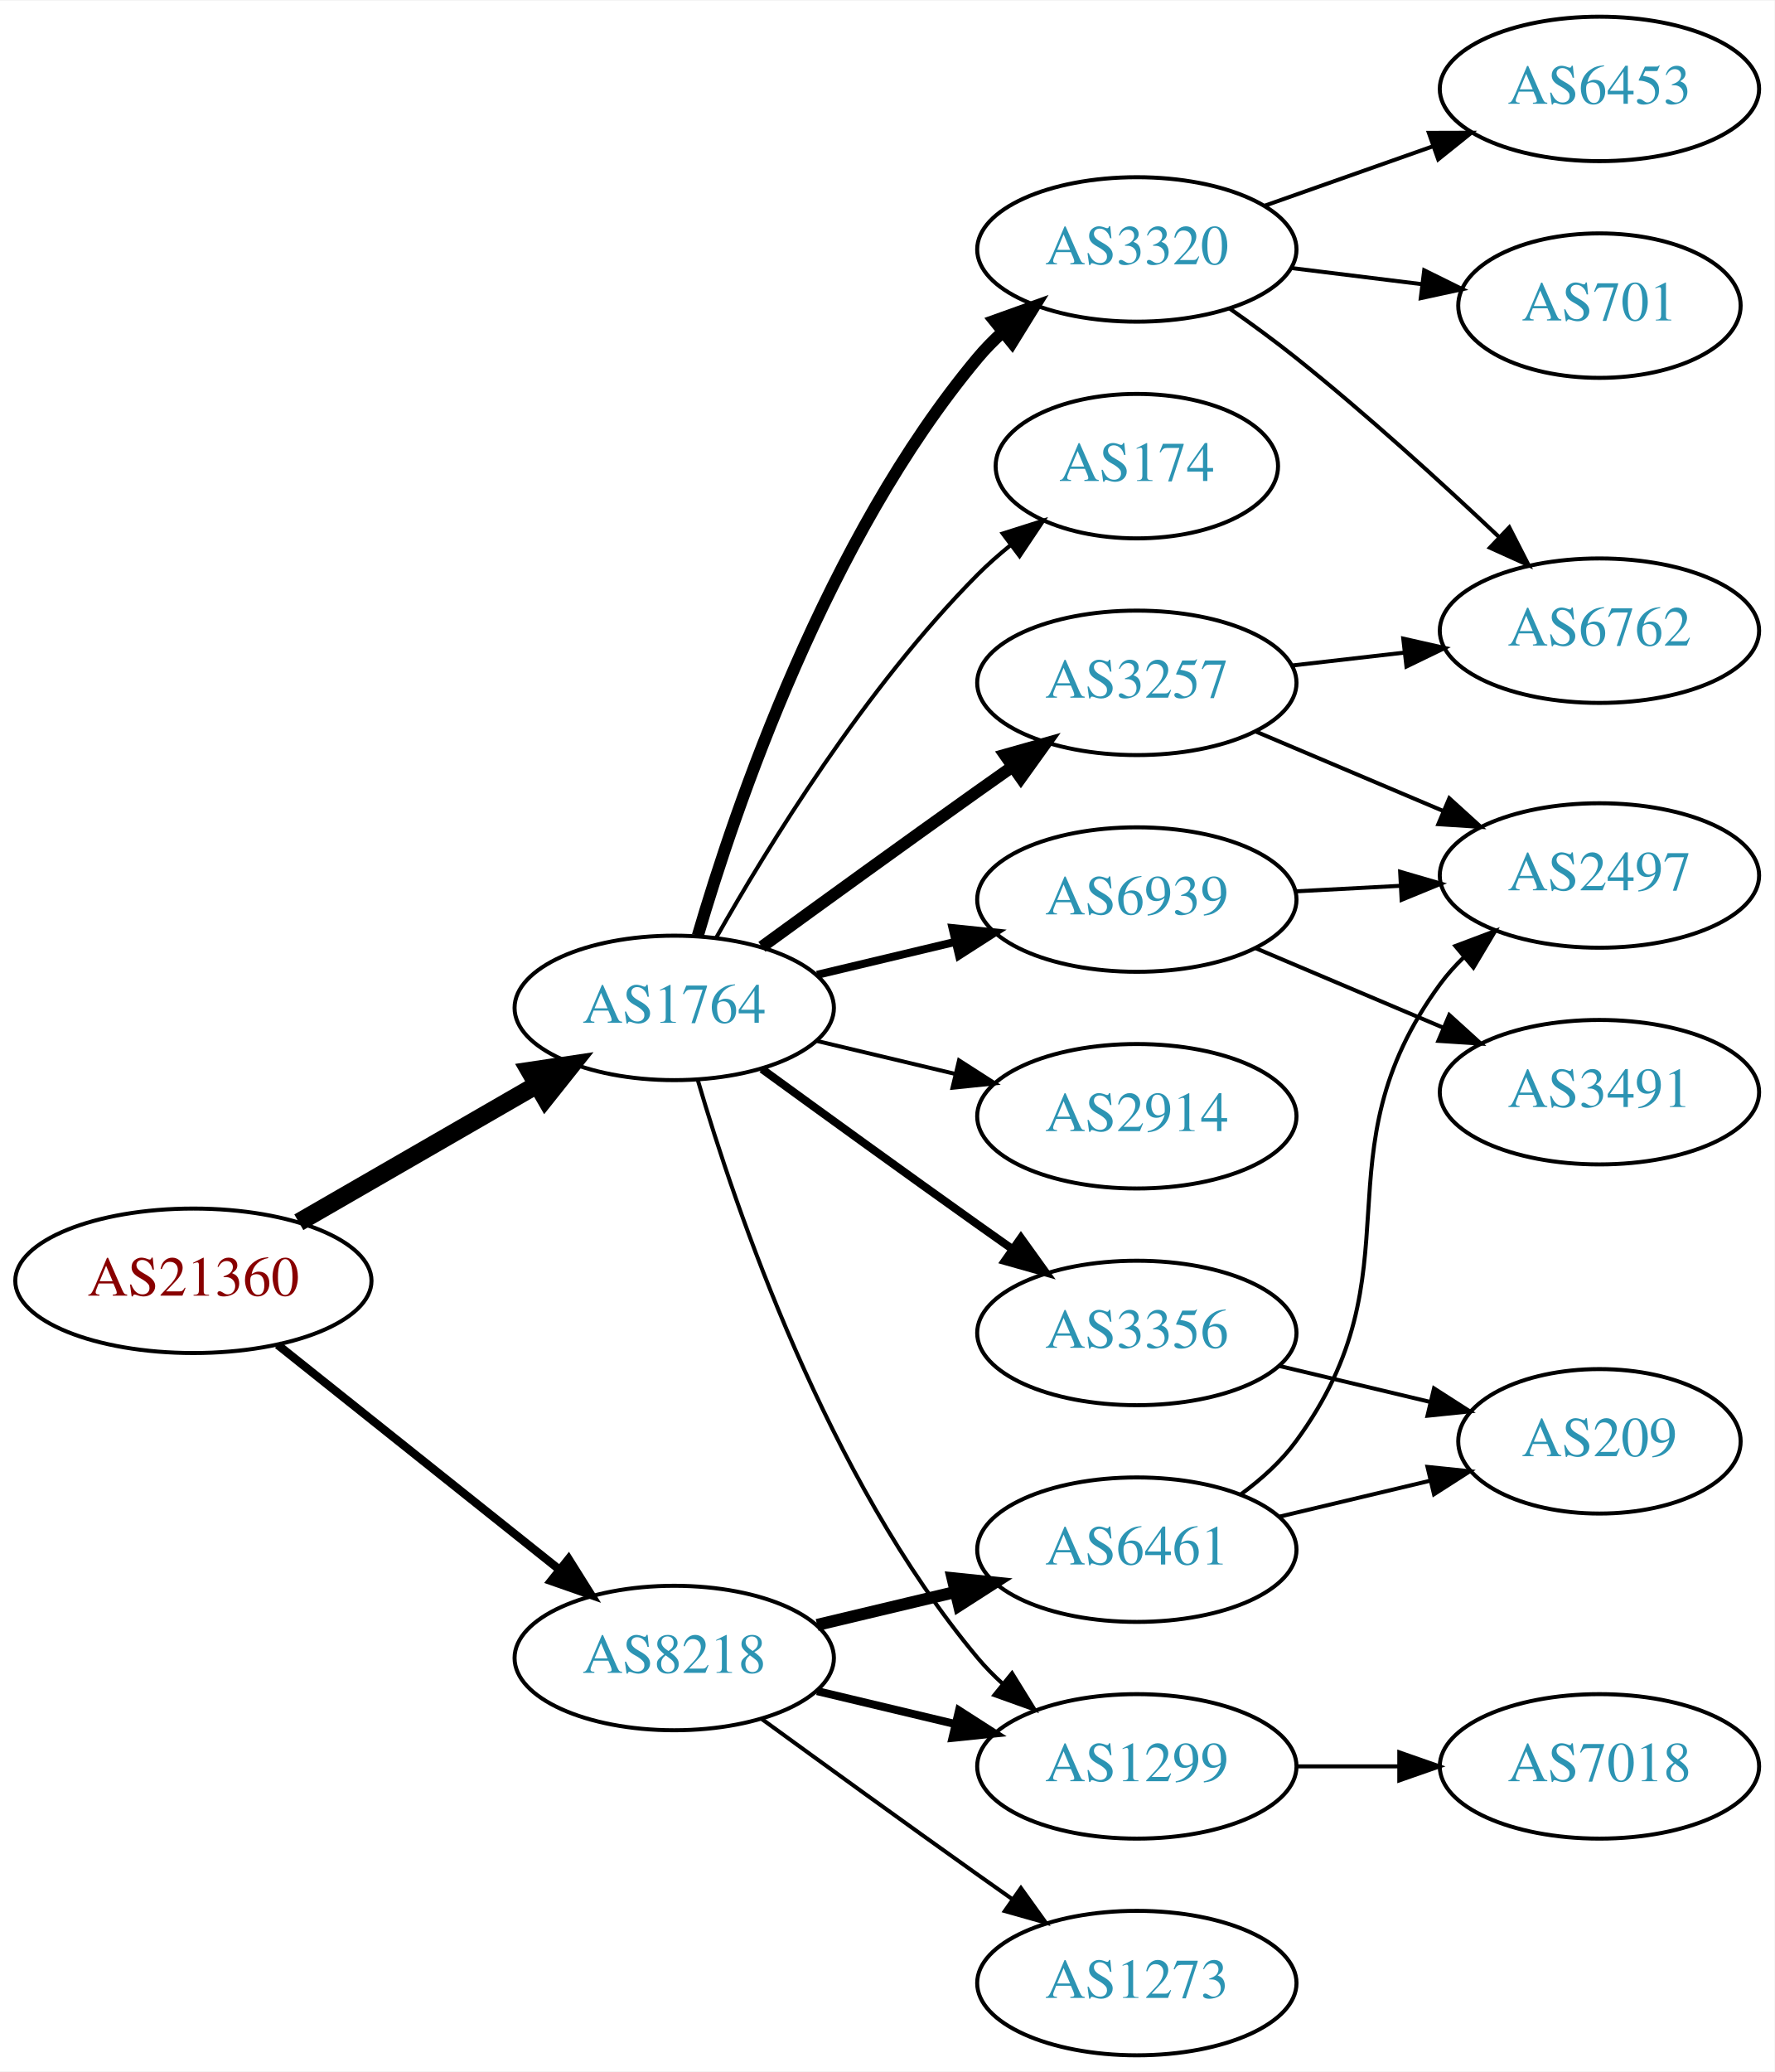
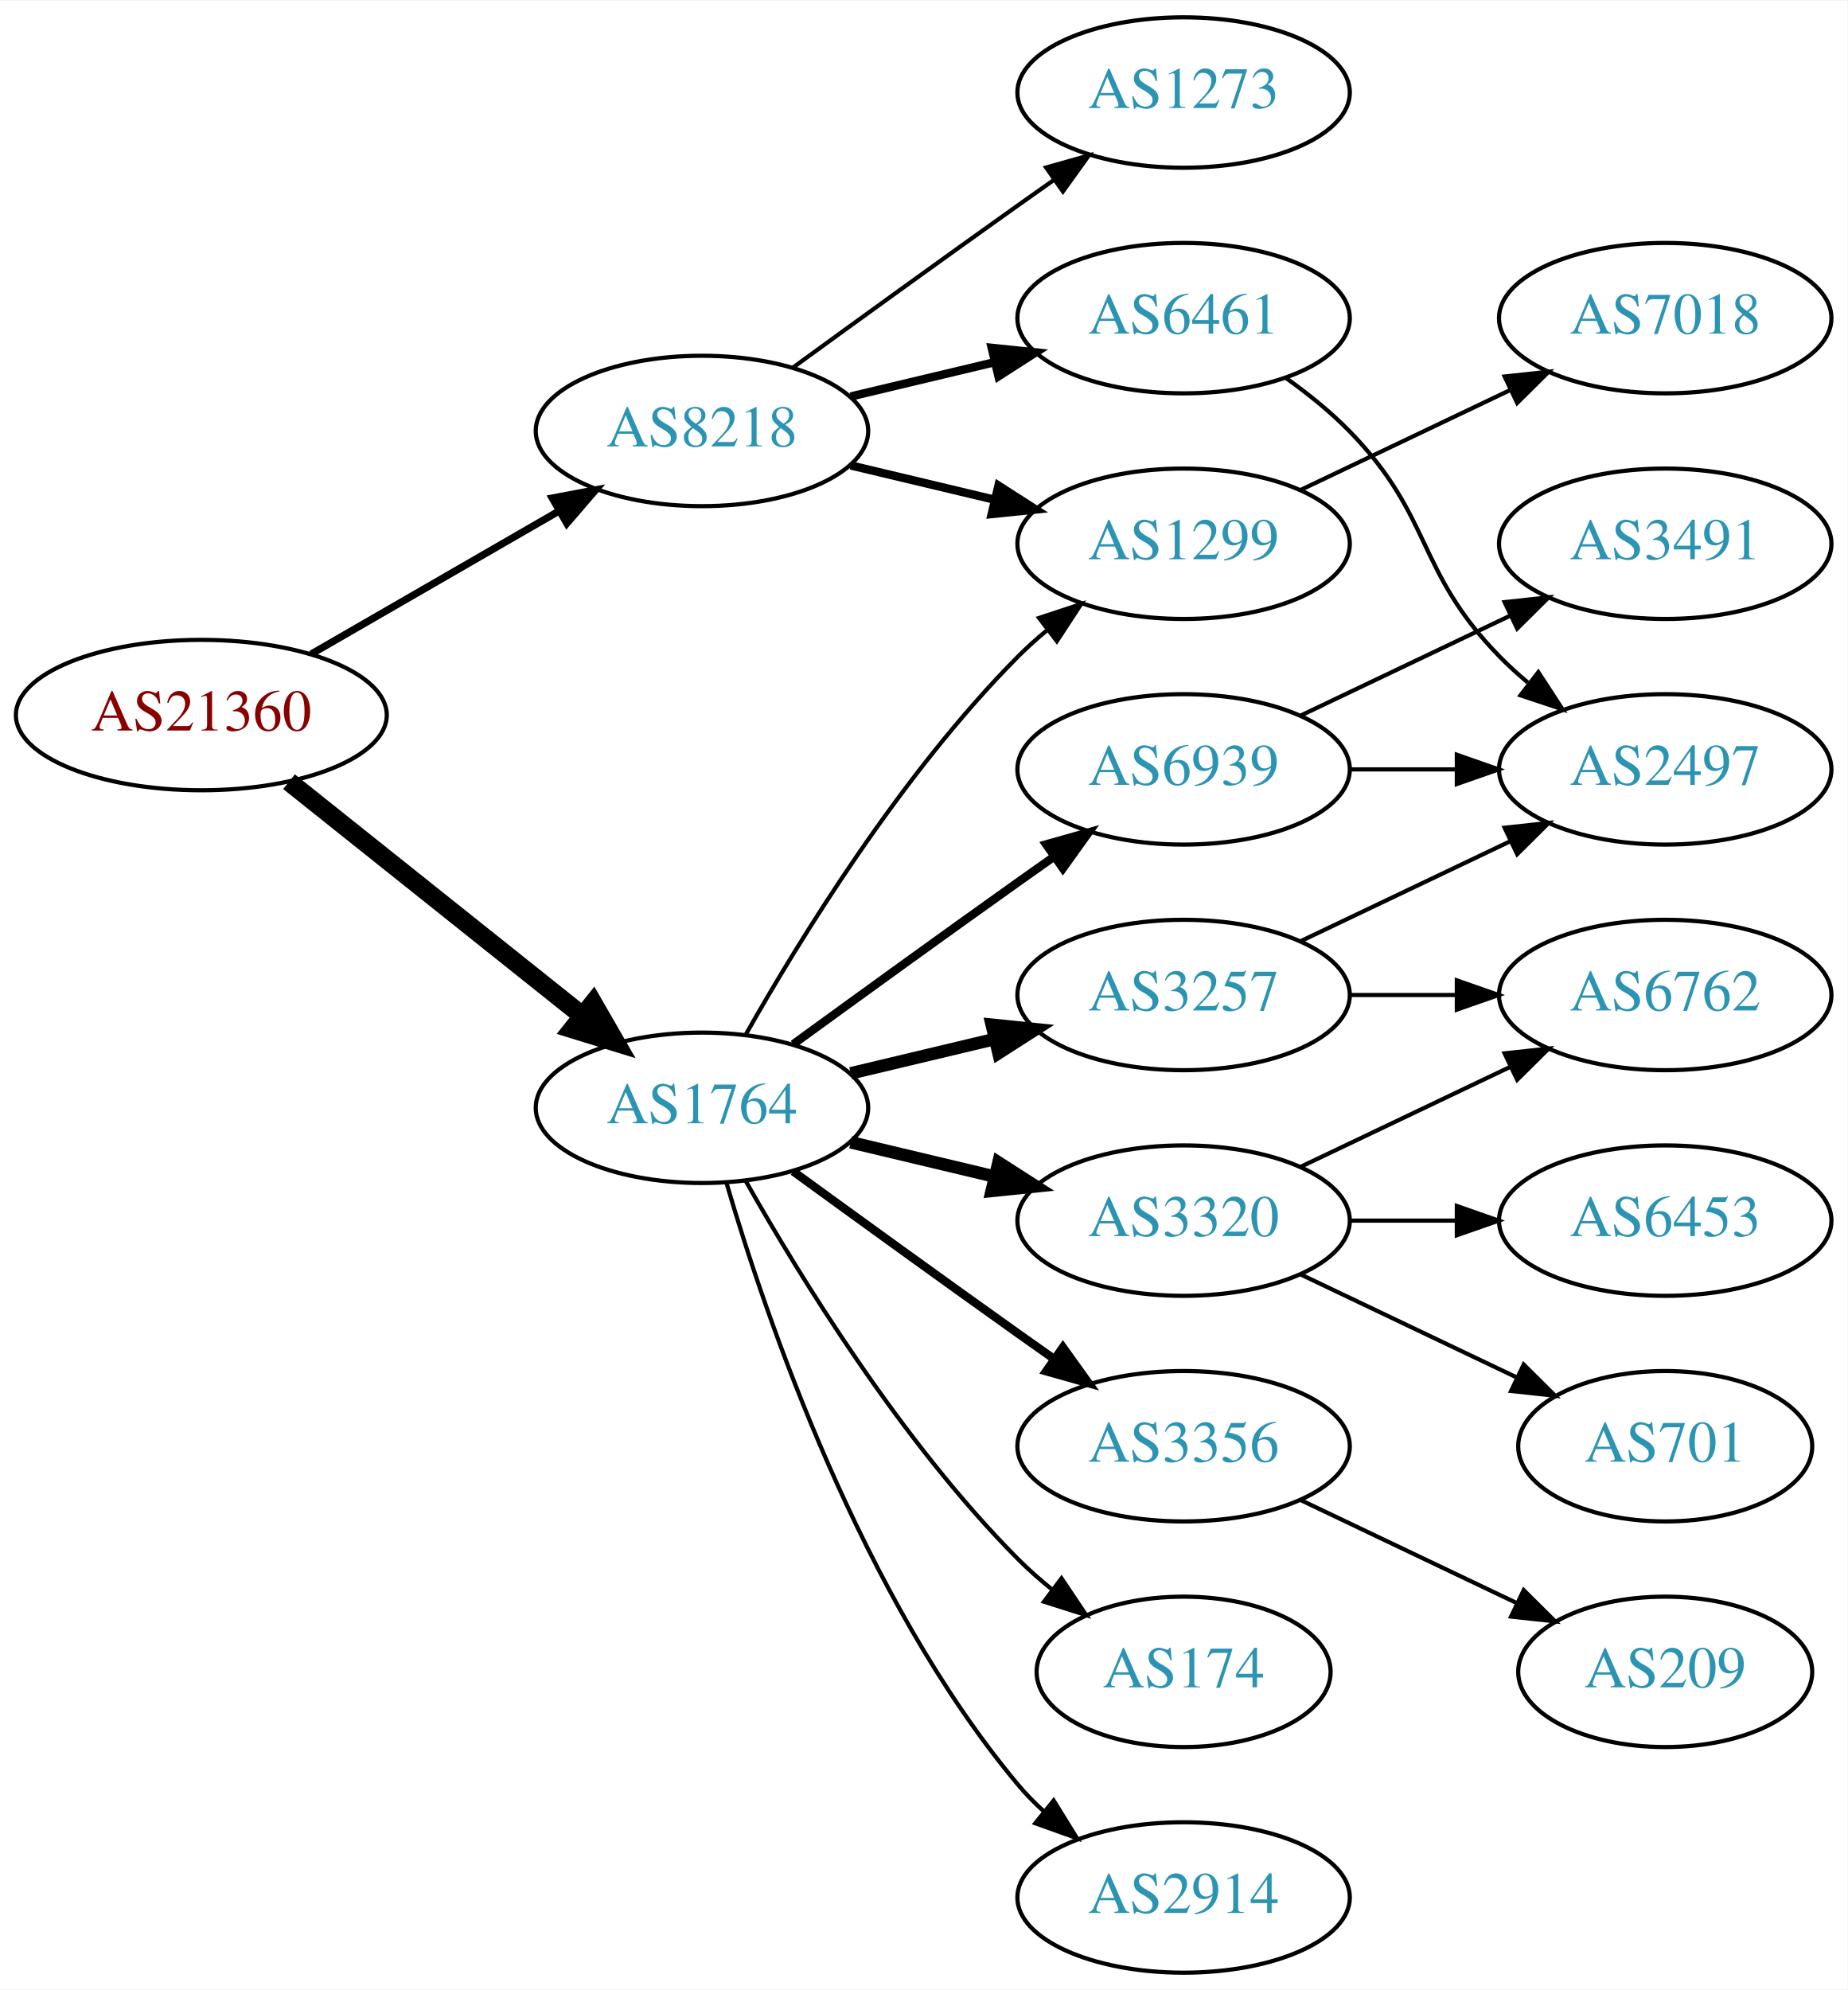
- <svg xmlns="http://www.w3.org/2000/svg" xmlns:xlink="http://www.w3.org/1999/xlink" width="442pt" height="516pt" viewBox="0.00 0.00 442.27 516.00">
-   <g id="graph0" class="graph" transform="scale(1 1) rotate(0) translate(4 512)">
-     <polygon fill="white" stroke="none" points="-4,4 -4,-512 438.271,-512 438.271,4 -4,4" />
+ <svg xmlns="http://www.w3.org/2000/svg" xmlns:xlink="http://www.w3.org/1999/xlink" width="442pt" height="476pt" viewBox="0.00 0.00 442.27 476.00">
+   <g id="graph0" class="graph" transform="scale(1 1) rotate(0) translate(4 472)">
+     <polygon fill="white" stroke="none" points="-4,4 -4,-472 438.271,-472 438.271,4 -4,4" />
    <g id="node1" class="node">
      <g id="a_node1">
        <a xlink:href="/asn/21360" xlink:title="AS21360 ~ Horneckgasse 8 [AT]">
-           <ellipse fill="#ffffff" stroke="black" cx="44.196" cy="-193" rx="44.393" ry="18" />
-           <text text-anchor="middle" x="44.196" y="-189.3" font-family="Times,serif" font-size="14.00" fill="#880000">AS21360</text>
+           <ellipse fill="#ffffff" stroke="black" cx="44.196" cy="-301" rx="44.393" ry="18" />
+           <text text-anchor="middle" x="44.196" y="-297.3" font-family="Times,serif" font-size="14.00" fill="#880000">AS21360</text>
        </a>
      </g>
    </g>
    <g id="node2" class="node">
      <g id="a_node2">
        <a xlink:href="/asn/1764" xlink:title="AS1764 ~ NEXTLAYER-AS [AT]">
-           <ellipse fill="#ffffff" stroke="black" cx="164.039" cy="-261" rx="39.794" ry="18" />
-           <text text-anchor="middle" x="164.039" y="-257.3" font-family="Times,serif" font-size="14.00" fill="#2c94b3">AS1764</text>
+           <ellipse fill="#ffffff" stroke="black" cx="164.039" cy="-207" rx="39.794" ry="18" />
+           <text text-anchor="middle" x="164.039" y="-203.3" font-family="Times,serif" font-size="14.00" fill="#2c94b3">AS1764</text>
        </a>
      </g>
    </g>
    <g id="edge1" class="edge">
-       <path fill="none" stroke="black" stroke-width="4.5" d="M70.476,-207.588C87.796,-217.582 110.947,-230.941 129.763,-241.799" />
-       <polygon fill="black" stroke="black" stroke-width="4.5" points="127.978,-245.314 138.607,-246.902 131.914,-238.493 127.978,-245.314" />
+       <path fill="none" stroke="black" stroke-width="4.5" d="M65.186,-285.054C84.518,-269.634 113.969,-246.141 135.512,-228.957" />
+       <polygon fill="black" stroke="black" stroke-width="4.5" points="137.981,-232.024 143.343,-222.71 133.071,-225.868 137.981,-232.024" />
    </g>
    <g id="node3" class="node">
      <g id="a_node3">
        <a xlink:href="/asn/8218" xlink:title="AS8218 ~ legacy Neotelecoms [FR]">
-           <ellipse fill="#ffffff" stroke="black" cx="164.039" cy="-99" rx="39.794" ry="18" />
-           <text text-anchor="middle" x="164.039" y="-95.3" font-family="Times,serif" font-size="14.00" fill="#2c94b3">AS8218</text>
+           <ellipse fill="#ffffff" stroke="black" cx="164.039" cy="-369" rx="39.794" ry="18" />
+           <text text-anchor="middle" x="164.039" y="-365.3" font-family="Times,serif" font-size="14.00" fill="#2c94b3">AS8218</text>
        </a>
      </g>
    </g>
    <g id="edge2" class="edge">
-       <path fill="none" stroke="black" stroke-width="2.077" d="M65.186,-177.054C84.518,-161.634 113.969,-138.141 135.512,-120.957" />
-       <polygon fill="black" stroke="black" stroke-width="2.077" points="137.708,-123.682 143.343,-114.71 133.343,-118.21 137.708,-123.682" />
+       <path fill="none" stroke="black" stroke-width="1.731" d="M70.476,-315.588C87.796,-325.582 110.947,-338.941 129.763,-349.799" />
+       <polygon fill="black" stroke="black" stroke-width="1.731" points="128.196,-352.935 138.607,-354.902 131.695,-346.872 128.196,-352.935" />
    </g>
    <g id="node4" class="node">
      <g id="a_node4">
        <a xlink:href="/asn/6939" xlink:title="AS6939 ~ Hurricane Electric LLC [US]">
          <ellipse fill="#ffffff" stroke="black" cx="279.332" cy="-288" rx="39.794" ry="18" />
          <text text-anchor="middle" x="279.332" y="-284.3" font-family="Times,serif" font-size="14.00" fill="#2c94b3">AS6939</text>
        </a>
      </g>
    </g>
    <g id="edge3" class="edge">
-       <path fill="none" stroke="black" stroke-width="2" d="M199.646,-269.248C210.517,-271.838 222.671,-274.735 234.114,-277.462" />
-       <polygon fill="black" stroke="black" stroke-width="2" points="233.397,-280.889 243.936,-279.803 235.02,-274.08 233.397,-280.889" />
+       <path fill="none" stroke="black" stroke-width="2" d="M185.887,-222.222C200.821,-233.091 221.435,-248.025 239.685,-261 242.506,-263.005 245.449,-265.085 248.397,-267.159" />
+       <polygon fill="black" stroke="black" stroke-width="2" points="246.424,-270.05 256.621,-272.926 250.443,-264.319 246.424,-270.05" />
    </g>
    <g id="node5" class="node">
      <g id="a_node5">
-         <a xlink:href="/asn/3257" xlink:title="AS3257 ~ GTT [DE]">
-           <ellipse fill="#ffffff" stroke="black" cx="279.332" cy="-342" rx="39.794" ry="18" />
-           <text text-anchor="middle" x="279.332" y="-338.3" font-family="Times,serif" font-size="14.00" fill="#2c94b3">AS3257</text>
+         <a xlink:href="/asn/174" xlink:title="AS174 ~ Cogent Communications [US]">
+           <ellipse fill="#ffffff" stroke="black" cx="279.332" cy="-72" rx="35.194" ry="18" />
+           <text text-anchor="middle" x="279.332" y="-68.3" font-family="Times,serif" font-size="14.00" fill="#2c94b3">AS174</text>
        </a>
      </g>
    </g>
    <g id="edge4" class="edge">
-       <path fill="none" stroke="black" stroke-width="3" d="M185.887,-276.222C200.821,-287.091 221.435,-302.025 239.685,-315 242.506,-317.005 245.449,-319.085 248.397,-321.159" />
-       <polygon fill="black" stroke="black" stroke-width="3" points="246.424,-324.05 256.621,-326.926 250.443,-318.319 246.424,-324.05" />
+       <path fill="none" stroke="black" d="M174.498,-189.51C187.28,-166.904 211.712,-127.114 239.685,-99 242.185,-96.487 244.946,-94.052 247.807,-91.739" />
+       <polygon fill="black" stroke="black" points="250.108,-94.389 256.004,-85.587 245.905,-88.79 250.108,-94.389" />
    </g>
    <g id="node6" class="node">
      <g id="a_node6">
-         <a xlink:href="/asn/2914" xlink:title="AS2914 ~ NTT America, Inc. [US]">
+         <a xlink:href="/asn/3257" xlink:title="AS3257 ~ GTT [DE]">
          <ellipse fill="#ffffff" stroke="black" cx="279.332" cy="-234" rx="39.794" ry="18" />
-           <text text-anchor="middle" x="279.332" y="-230.3" font-family="Times,serif" font-size="14.00" fill="#2c94b3">AS2914</text>
+           <text text-anchor="middle" x="279.332" y="-230.3" font-family="Times,serif" font-size="14.00" fill="#2c94b3">AS3257</text>
        </a>
      </g>
    </g>
    <g id="edge5" class="edge">
-       <path fill="none" stroke="black" d="M199.646,-252.752C210.517,-250.162 222.671,-247.265 234.114,-244.538" />
-       <polygon fill="black" stroke="black" points="235.02,-247.92 243.936,-242.197 233.397,-241.111 235.02,-247.92" />
+       <path fill="none" stroke="black" stroke-width="3" d="M199.646,-215.248C210.517,-217.838 222.671,-220.735 234.114,-223.462" />
+       <polygon fill="black" stroke="black" stroke-width="3" points="233.397,-226.889 243.936,-225.803 235.02,-220.08 233.397,-226.889" />
    </g>
    <g id="node7" class="node">
      <g id="a_node7">
-         <a xlink:href="/asn/3356" xlink:title="AS3356 ~ Level 3 Parent, LLC [US]">
+         <a xlink:href="/asn/3320" xlink:title="AS3320 ~ DTAG [DE]">
          <ellipse fill="#ffffff" stroke="black" cx="279.332" cy="-180" rx="39.794" ry="18" />
-           <text text-anchor="middle" x="279.332" y="-176.3" font-family="Times,serif" font-size="14.00" fill="#2c94b3">AS3356</text>
+           <text text-anchor="middle" x="279.332" y="-176.3" font-family="Times,serif" font-size="14.00" fill="#2c94b3">AS3320</text>
        </a>
      </g>
    </g>
    <g id="edge6" class="edge">
-       <path fill="none" stroke="black" stroke-width="2" d="M185.887,-245.778C200.821,-234.909 221.435,-219.975 239.685,-207 242.506,-204.995 245.449,-202.915 248.397,-200.841" />
-       <polygon fill="black" stroke="black" stroke-width="2" points="250.443,-203.681 256.621,-195.074 246.424,-197.95 250.443,-203.681" />
+       <path fill="none" stroke="black" stroke-width="3" d="M199.646,-198.752C210.517,-196.162 222.671,-193.265 234.114,-190.538" />
+       <polygon fill="black" stroke="black" stroke-width="3" points="235.02,-193.92 243.936,-188.197 233.397,-187.111 235.02,-193.92" />
    </g>
    <g id="node8" class="node">
      <g id="a_node8">
-         <a xlink:href="/asn/3320" xlink:title="AS3320 ~ DTAG [DE]">
-           <ellipse fill="#ffffff" stroke="black" cx="279.332" cy="-450" rx="39.794" ry="18" />
-           <text text-anchor="middle" x="279.332" y="-446.3" font-family="Times,serif" font-size="14.00" fill="#2c94b3">AS3320</text>
+         <a xlink:href="/asn/1299" xlink:title="AS1299 ~ Telia Carrier [EU]">
+           <ellipse fill="#ffffff" stroke="black" cx="279.332" cy="-342" rx="39.794" ry="18" />
+           <text text-anchor="middle" x="279.332" y="-338.3" font-family="Times,serif" font-size="14.00" fill="#2c94b3">AS1299</text>
        </a>
      </g>
    </g>
    <g id="edge7" class="edge">
-       <path fill="none" stroke="black" stroke-width="3" d="M169.913,-279.002C179.227,-310.844 202.043,-377.981 239.685,-423 241.555,-425.237 243.654,-427.374 245.88,-429.396" />
-       <polygon fill="black" stroke="black" stroke-width="3" points="243.823,-432.234 253.799,-435.804 248.227,-426.793 243.823,-432.234" />
+       <path fill="none" stroke="black" d="M174.498,-224.49C187.28,-247.096 211.712,-286.886 239.685,-315 241.796,-317.121 244.092,-319.188 246.477,-321.171" />
+       <polygon fill="black" stroke="black" points="244.73,-324.242 254.793,-327.556 248.993,-318.69 244.73,-324.242" />
    </g>
    <g id="node9" class="node">
      <g id="a_node9">
-         <a xlink:href="/asn/174" xlink:title="AS174 ~ Cogent Communications [US]">
-           <ellipse fill="#ffffff" stroke="black" cx="279.332" cy="-396" rx="35.194" ry="18" />
-           <text text-anchor="middle" x="279.332" y="-392.3" font-family="Times,serif" font-size="14.00" fill="#2c94b3">AS174</text>
+         <a xlink:href="/asn/2914" xlink:title="AS2914 ~ NTT America, Inc. [US]">
+           <ellipse fill="#ffffff" stroke="black" cx="279.332" cy="-18" rx="39.794" ry="18" />
+           <text text-anchor="middle" x="279.332" y="-14.3" font-family="Times,serif" font-size="14.00" fill="#2c94b3">AS2914</text>
        </a>
      </g>
    </g>
    <g id="edge8" class="edge">
-       <path fill="none" stroke="black" d="M174.498,-278.49C187.28,-301.096 211.712,-340.886 239.685,-369 242.185,-371.513 244.946,-373.949 247.807,-376.261" />
-       <polygon fill="black" stroke="black" points="245.905,-379.21 256.004,-382.413 250.108,-373.611 245.905,-379.21" />
+       <path fill="none" stroke="black" d="M169.913,-188.998C179.227,-157.156 202.043,-90.019 239.685,-45 241.555,-42.763 243.654,-40.626 245.88,-38.604" />
+       <polygon fill="black" stroke="black" points="248.227,-41.208 253.799,-32.196 243.823,-35.766 248.227,-41.208" />
    </g>
    <g id="node10" class="node">
      <g id="a_node10">
-         <a xlink:href="/asn/1299" xlink:title="AS1299 ~ Telia Carrier [EU]">
-           <ellipse fill="#ffffff" stroke="black" cx="279.332" cy="-72" rx="39.794" ry="18" />
-           <text text-anchor="middle" x="279.332" y="-68.3" font-family="Times,serif" font-size="14.00" fill="#2c94b3">AS1299</text>
+         <a xlink:href="/asn/3356" xlink:title="AS3356 ~ Level 3 Parent, LLC [US]">
+           <ellipse fill="#ffffff" stroke="black" cx="279.332" cy="-126" rx="39.794" ry="18" />
+           <text text-anchor="middle" x="279.332" y="-122.3" font-family="Times,serif" font-size="14.00" fill="#2c94b3">AS3356</text>
        </a>
      </g>
    </g>
    <g id="edge9" class="edge">
-       <path fill="none" stroke="black" d="M169.913,-242.998C179.227,-211.156 202.043,-144.019 239.685,-99 241.555,-96.763 243.654,-94.626 245.88,-92.604" />
-       <polygon fill="black" stroke="black" points="248.227,-95.207 253.799,-86.196 243.823,-89.766 248.227,-95.207" />
+       <path fill="none" stroke="black" stroke-width="2" d="M185.887,-191.778C200.821,-180.909 221.435,-165.975 239.685,-153 242.506,-150.995 245.449,-148.915 248.397,-146.841" />
+       <polygon fill="black" stroke="black" stroke-width="2" points="250.443,-149.681 256.621,-141.074 246.424,-143.95 250.443,-149.681" />
    </g>
    <g id="edge18" class="edge">
-       <path fill="none" stroke="black" stroke-width="2" d="M199.646,-90.752C210.517,-88.162 222.671,-85.265 234.114,-82.538" />
-       <polygon fill="black" stroke="black" stroke-width="2" points="235.02,-85.92 243.936,-80.197 233.397,-79.111 235.02,-85.92" />
+       <path fill="none" stroke="black" stroke-width="2" d="M199.646,-360.752C210.517,-358.162 222.671,-355.265 234.114,-352.538" />
+       <polygon fill="black" stroke="black" stroke-width="2" points="235.02,-355.92 243.936,-350.197 233.397,-349.111 235.02,-355.92" />
    </g>
    <g id="node17" class="node">
      <g id="a_node17">
        <a xlink:href="/asn/6461" xlink:title="AS6461 ~ Zayo Bandwidth [US]">
-           <ellipse fill="#ffffff" stroke="black" cx="279.332" cy="-126" rx="39.794" ry="18" />
-           <text text-anchor="middle" x="279.332" y="-122.3" font-family="Times,serif" font-size="14.00" fill="#2c94b3">AS6461</text>
+           <ellipse fill="#ffffff" stroke="black" cx="279.332" cy="-396" rx="39.794" ry="18" />
+           <text text-anchor="middle" x="279.332" y="-392.3" font-family="Times,serif" font-size="14.00" fill="#2c94b3">AS6461</text>
        </a>
      </g>
    </g>
    <g id="edge19" class="edge">
-       <path fill="none" stroke="black" stroke-width="3" d="M199.646,-107.248C210.517,-109.838 222.671,-112.735 234.114,-115.462" />
-       <polygon fill="black" stroke="black" stroke-width="3" points="233.397,-118.889 243.936,-117.803 235.02,-112.08 233.397,-118.889" />
+       <path fill="none" stroke="black" stroke-width="2" d="M199.646,-377.248C210.517,-379.838 222.671,-382.735 234.114,-385.462" />
+       <polygon fill="black" stroke="black" stroke-width="2" points="233.397,-388.889 243.936,-387.803 235.02,-382.08 233.397,-388.889" />
    </g>
    <g id="node18" class="node">
      <g id="a_node18">
        <a xlink:href="/asn/1273" xlink:title="AS1273 ~ Vodafone Group PLC [EU]">
-           <ellipse fill="#ffffff" stroke="black" cx="279.332" cy="-18" rx="39.794" ry="18" />
-           <text text-anchor="middle" x="279.332" y="-14.3" font-family="Times,serif" font-size="14.00" fill="#2c94b3">AS1273</text>
+           <ellipse fill="#ffffff" stroke="black" cx="279.332" cy="-450" rx="39.794" ry="18" />
+           <text text-anchor="middle" x="279.332" y="-446.3" font-family="Times,serif" font-size="14.00" fill="#2c94b3">AS1273</text>
        </a>
      </g>
    </g>
    <g id="edge20" class="edge">
-       <path fill="none" stroke="black" d="M185.887,-83.778C200.821,-72.909 221.435,-57.975 239.685,-45 242.506,-42.995 245.449,-40.915 248.397,-38.841" />
-       <polygon fill="black" stroke="black" points="250.443,-41.681 256.621,-33.074 246.424,-35.95 250.443,-41.681" />
+       <path fill="none" stroke="black" d="M185.887,-384.222C200.821,-395.091 221.435,-410.025 239.685,-423 242.506,-425.005 245.449,-427.085 248.397,-429.159" />
+       <polygon fill="black" stroke="black" points="246.424,-432.05 256.621,-434.926 250.443,-426.319 246.424,-432.05" />
    </g>
    <g id="node11" class="node">
      <g id="a_node11">
-         <a xlink:href="/asn/3491" xlink:title="AS3491 ~ PCCW Global, Inc. [US]">
-           <ellipse fill="#ffffff" stroke="black" cx="394.625" cy="-240" rx="39.794" ry="18" />
-           <text text-anchor="middle" x="394.625" y="-236.3" font-family="Times,serif" font-size="14.00" fill="#2c94b3">AS3491</text>
+         <a xlink:href="/asn/2497" xlink:title="AS2497 ~ Internet Initiative Japan Inc. [JP]">
+           <ellipse fill="#ffffff" stroke="black" cx="394.625" cy="-288" rx="39.794" ry="18" />
+           <text text-anchor="middle" x="394.625" y="-284.3" font-family="Times,serif" font-size="14.00" fill="#2c94b3">AS2497</text>
        </a>
      </g>
    </g>
    <g id="edge10" class="edge">
-       <path fill="none" stroke="black" d="M308.92,-275.888C323.143,-269.862 340.522,-262.498 355.829,-256.013" />
-       <polygon fill="black" stroke="black" points="357.203,-259.232 365.045,-252.109 354.472,-252.787 357.203,-259.232" />
+       <path fill="none" stroke="black" d="M319.004,-288C327.207,-288 335.971,-288 344.503,-288" />
+       <polygon fill="black" stroke="black" points="344.742,-291.5 354.742,-288 344.742,-284.5 344.742,-291.5" />
    </g>
    <g id="node12" class="node">
      <g id="a_node12">
-         <a xlink:href="/asn/2497" xlink:title="AS2497 ~ Internet Initiative Japan Inc. [JP]">
-           <ellipse fill="#ffffff" stroke="black" cx="394.625" cy="-294" rx="39.794" ry="18" />
-           <text text-anchor="middle" x="394.625" y="-290.3" font-family="Times,serif" font-size="14.00" fill="#2c94b3">AS2497</text>
+         <a xlink:href="/asn/3491" xlink:title="AS3491 ~ PCCW Global, Inc. [US]">
+           <ellipse fill="#ffffff" stroke="black" cx="394.625" cy="-342" rx="39.794" ry="18" />
+           <text text-anchor="middle" x="394.625" y="-338.3" font-family="Times,serif" font-size="14.00" fill="#2c94b3">AS3491</text>
        </a>
      </g>
    </g>
    <g id="edge11" class="edge">
-       <path fill="none" stroke="black" d="M319.004,-290.048C327.389,-290.492 336.361,-290.967 345.071,-291.429" />
-       <polygon fill="black" stroke="black" points="344.956,-294.927 355.127,-291.961 345.326,-287.937 344.956,-294.927" />
+       <path fill="none" stroke="black" d="M307.468,-300.934C322.462,-308.081 341.283,-317.052 357.506,-324.785" />
+       <polygon fill="black" stroke="black" points="356.177,-328.028 366.71,-329.171 359.188,-321.709 356.177,-328.028" />
    </g>
    <g id="edge12" class="edge">
-       <path fill="none" stroke="black" d="M308.92,-329.888C323.143,-323.862 340.522,-316.498 355.829,-310.013" />
-       <polygon fill="black" stroke="black" points="357.203,-313.232 365.045,-306.109 354.472,-306.787 357.203,-313.232" />
+       <path fill="none" stroke="black" d="M307.468,-246.934C322.462,-254.081 341.283,-263.052 357.506,-270.785" />
+       <polygon fill="black" stroke="black" points="356.177,-274.028 366.71,-275.171 359.188,-267.709 356.177,-274.028" />
    </g>
    <g id="node13" class="node">
      <g id="a_node13">
        <a xlink:href="/asn/6762" xlink:title="AS6762 ~ TELECOM ITALIA SPARKLE S.p.A. [IT]">
-           <ellipse fill="#ffffff" stroke="black" cx="394.625" cy="-355" rx="39.794" ry="18" />
-           <text text-anchor="middle" x="394.625" y="-351.3" font-family="Times,serif" font-size="14.00" fill="#2c94b3">AS6762</text>
+           <ellipse fill="#ffffff" stroke="black" cx="394.625" cy="-234" rx="39.794" ry="18" />
+           <text text-anchor="middle" x="394.625" y="-230.3" font-family="Times,serif" font-size="14.00" fill="#2c94b3">AS6762</text>
        </a>
      </g>
    </g>
    <g id="edge13" class="edge">
-       <path fill="none" stroke="black" d="M318.057,-346.329C327.038,-347.359 336.737,-348.472 346.094,-349.546" />
-       <polygon fill="black" stroke="black" points="345.731,-353.027 356.064,-350.69 346.529,-346.073 345.731,-353.027" />
+       <path fill="none" stroke="black" d="M319.004,-234C327.207,-234 335.971,-234 344.503,-234" />
+       <polygon fill="black" stroke="black" points="344.742,-237.5 354.742,-234 344.742,-230.5 344.742,-237.5" />
+     </g>
+     <g id="edge14" class="edge">
+       <path fill="none" stroke="black" d="M307.468,-192.934C322.462,-200.081 341.283,-209.052 357.506,-216.785" />
+       <polygon fill="black" stroke="black" points="356.177,-220.028 366.71,-221.171 359.188,-213.709 356.177,-220.028" />
    </g>
    <g id="node14" class="node">
      <g id="a_node14">
-         <a xlink:href="/asn/209" xlink:title="AS209 ~ CenturyLink Communications, LLC [US]">
-           <ellipse fill="#ffffff" stroke="black" cx="394.625" cy="-153" rx="35.194" ry="18" />
-           <text text-anchor="middle" x="394.625" y="-149.3" font-family="Times,serif" font-size="14.00" fill="#2c94b3">AS209</text>
-         </a>
-       </g>
-     </g>
-     <g id="edge14" class="edge">
-       <path fill="none" stroke="black" d="M314.939,-171.752C326.733,-168.942 340.038,-165.771 352.306,-162.847" />
-       <polygon fill="black" stroke="black" points="353.394,-166.186 362.311,-160.463 351.772,-159.376 353.394,-166.186" />
-     </g>
-     <g id="edge17" class="edge">
-       <path fill="none" stroke="black" d="M302.357,-435.344C307.886,-431.467 313.736,-427.19 318.978,-423 336.54,-408.962 355.24,-391.923 369.531,-378.413" />
-       <polygon fill="black" stroke="black" points="372.157,-380.745 376.981,-371.312 367.327,-375.678 372.157,-380.745" />
+         <a xlink:href="/asn/701" xlink:title="AS701 ~ UUNET [US]">
+           <ellipse fill="#ffffff" stroke="black" cx="394.625" cy="-126" rx="35.194" ry="18" />
+           <text text-anchor="middle" x="394.625" y="-122.3" font-family="Times,serif" font-size="14.00" fill="#2c94b3">AS701</text>
+         </a>
+       </g>
+     </g>
+     <g id="edge15" class="edge">
+       <path fill="none" stroke="black" d="M307.468,-167.066C322.9,-159.71 342.385,-150.423 358.92,-142.541" />
+       <polygon fill="black" stroke="black" points="360.741,-145.551 368.262,-138.089 357.729,-139.232 360.741,-145.551" />
    </g>
    <g id="node15" class="node">
      <g id="a_node15">
-         <a xlink:href="/asn/701" xlink:title="AS701 ~ UUNET [US]">
-           <ellipse fill="#ffffff" stroke="black" cx="394.625" cy="-436" rx="35.194" ry="18" />
-           <text text-anchor="middle" x="394.625" y="-432.3" font-family="Times,serif" font-size="14.00" fill="#2c94b3">AS701</text>
-         </a>
-       </g>
-     </g>
-     <g id="edge15" class="edge">
-       <path fill="none" stroke="black" d="M317.742,-445.377C328.194,-444.085 339.638,-442.671 350.397,-441.342" />
-       <polygon fill="black" stroke="black" points="350.952,-444.8 360.447,-440.1 350.094,-437.853 350.952,-444.8" />
-     </g>
-     <g id="node16" class="node">
-       <g id="a_node16">
        <a xlink:href="/asn/6453" xlink:title="AS6453 ~ TATA COMMUNICATIONS (AMERICA) INC [US]">
-           <ellipse fill="#ffffff" stroke="black" cx="394.625" cy="-490" rx="39.794" ry="18" />
-           <text text-anchor="middle" x="394.625" y="-486.3" font-family="Times,serif" font-size="14.00" fill="#2c94b3">AS6453</text>
+           <ellipse fill="#ffffff" stroke="black" cx="394.625" cy="-180" rx="39.794" ry="18" />
+           <text text-anchor="middle" x="394.625" y="-176.3" font-family="Times,serif" font-size="14.00" fill="#2c94b3">AS6453</text>
        </a>
      </g>
    </g>
    <g id="edge16" class="edge">
-       <path fill="none" stroke="black" d="M311.289,-460.93C324.153,-465.472 339.259,-470.805 352.995,-475.655" />
-       <polygon fill="black" stroke="black" points="352.109,-479.054 362.704,-479.083 354.44,-472.453 352.109,-479.054" />
+       <path fill="none" stroke="black" d="M319.004,-180C327.207,-180 335.971,-180 344.503,-180" />
+       <polygon fill="black" stroke="black" points="344.742,-183.5 354.742,-180 344.742,-176.5 344.742,-183.5" />
    </g>
    <g id="node19" class="node">
      <g id="a_node19">
        <a xlink:href="/asn/7018" xlink:title="AS7018 ~ AT&amp;T Services, Inc. [US]">
-           <ellipse fill="#ffffff" stroke="black" cx="394.625" cy="-72" rx="39.794" ry="18" />
-           <text text-anchor="middle" x="394.625" y="-68.3" font-family="Times,serif" font-size="14.00" fill="#2c94b3">AS7018</text>
-         </a>
-       </g>
-     </g>
-     <g id="edge23" class="edge">
-       <path fill="none" stroke="black" d="M319.004,-72C327.207,-72 335.971,-72 344.503,-72" />
-       <polygon fill="black" stroke="black" points="344.742,-75.5 354.742,-72 344.742,-68.5 344.742,-75.5" />
+           <ellipse fill="#ffffff" stroke="black" cx="394.625" cy="-396" rx="39.794" ry="18" />
+           <text text-anchor="middle" x="394.625" y="-392.3" font-family="Times,serif" font-size="14.00" fill="#2c94b3">AS7018</text>
+         </a>
+       </g>
    </g>
    <g id="edge21" class="edge">
-       <path fill="none" stroke="black" d="M305.321,-139.838C310.394,-143.57 315.296,-147.986 318.978,-153 350.428,-195.825 323.528,-224.175 354.978,-267 356.704,-269.35 358.698,-271.569 360.852,-273.648" />
-       <polygon fill="black" stroke="black" points="358.72,-276.428 368.635,-280.162 363.213,-271.06 358.72,-276.428" />
+       <path fill="none" stroke="black" d="M307.468,-354.934C322.462,-362.081 341.283,-371.052 357.506,-378.785" />
+       <polygon fill="black" stroke="black" points="356.177,-382.028 366.71,-383.171 359.188,-375.709 356.177,-382.028" />
+     </g>
+     <g id="node16" class="node">
+       <g id="a_node16">
+         <a xlink:href="/asn/209" xlink:title="AS209 ~ CenturyLink Communications, LLC [US]">
+           <ellipse fill="#ffffff" stroke="black" cx="394.625" cy="-72" rx="35.194" ry="18" />
+           <text text-anchor="middle" x="394.625" y="-68.3" font-family="Times,serif" font-size="14.00" fill="#2c94b3">AS209</text>
+         </a>
+       </g>
+     </g>
+     <g id="edge17" class="edge">
+       <path fill="none" stroke="black" d="M307.468,-113.066C322.9,-105.71 342.385,-96.423 358.92,-88.541" />
+       <polygon fill="black" stroke="black" points="360.741,-91.551 368.262,-84.089 357.729,-85.232 360.741,-91.551" />
    </g>
    <g id="edge22" class="edge">
-       <path fill="none" stroke="black" d="M314.939,-134.248C326.733,-137.058 340.038,-140.229 352.306,-143.153" />
-       <polygon fill="black" stroke="black" points="351.772,-146.624 362.311,-145.537 353.394,-139.814 351.772,-146.624" />
+       <path fill="none" stroke="black" d="M303.926,-381.611C309.182,-377.852 314.513,-373.563 318.978,-369 339.151,-348.383 334.806,-335.617 354.978,-315 357.071,-312.861 359.354,-310.782 361.731,-308.79" />
+       <polygon fill="black" stroke="black" points="364.249,-311.268 370.031,-302.389 359.974,-305.725 364.249,-311.268" />
    </g>
  </g>
</svg>
